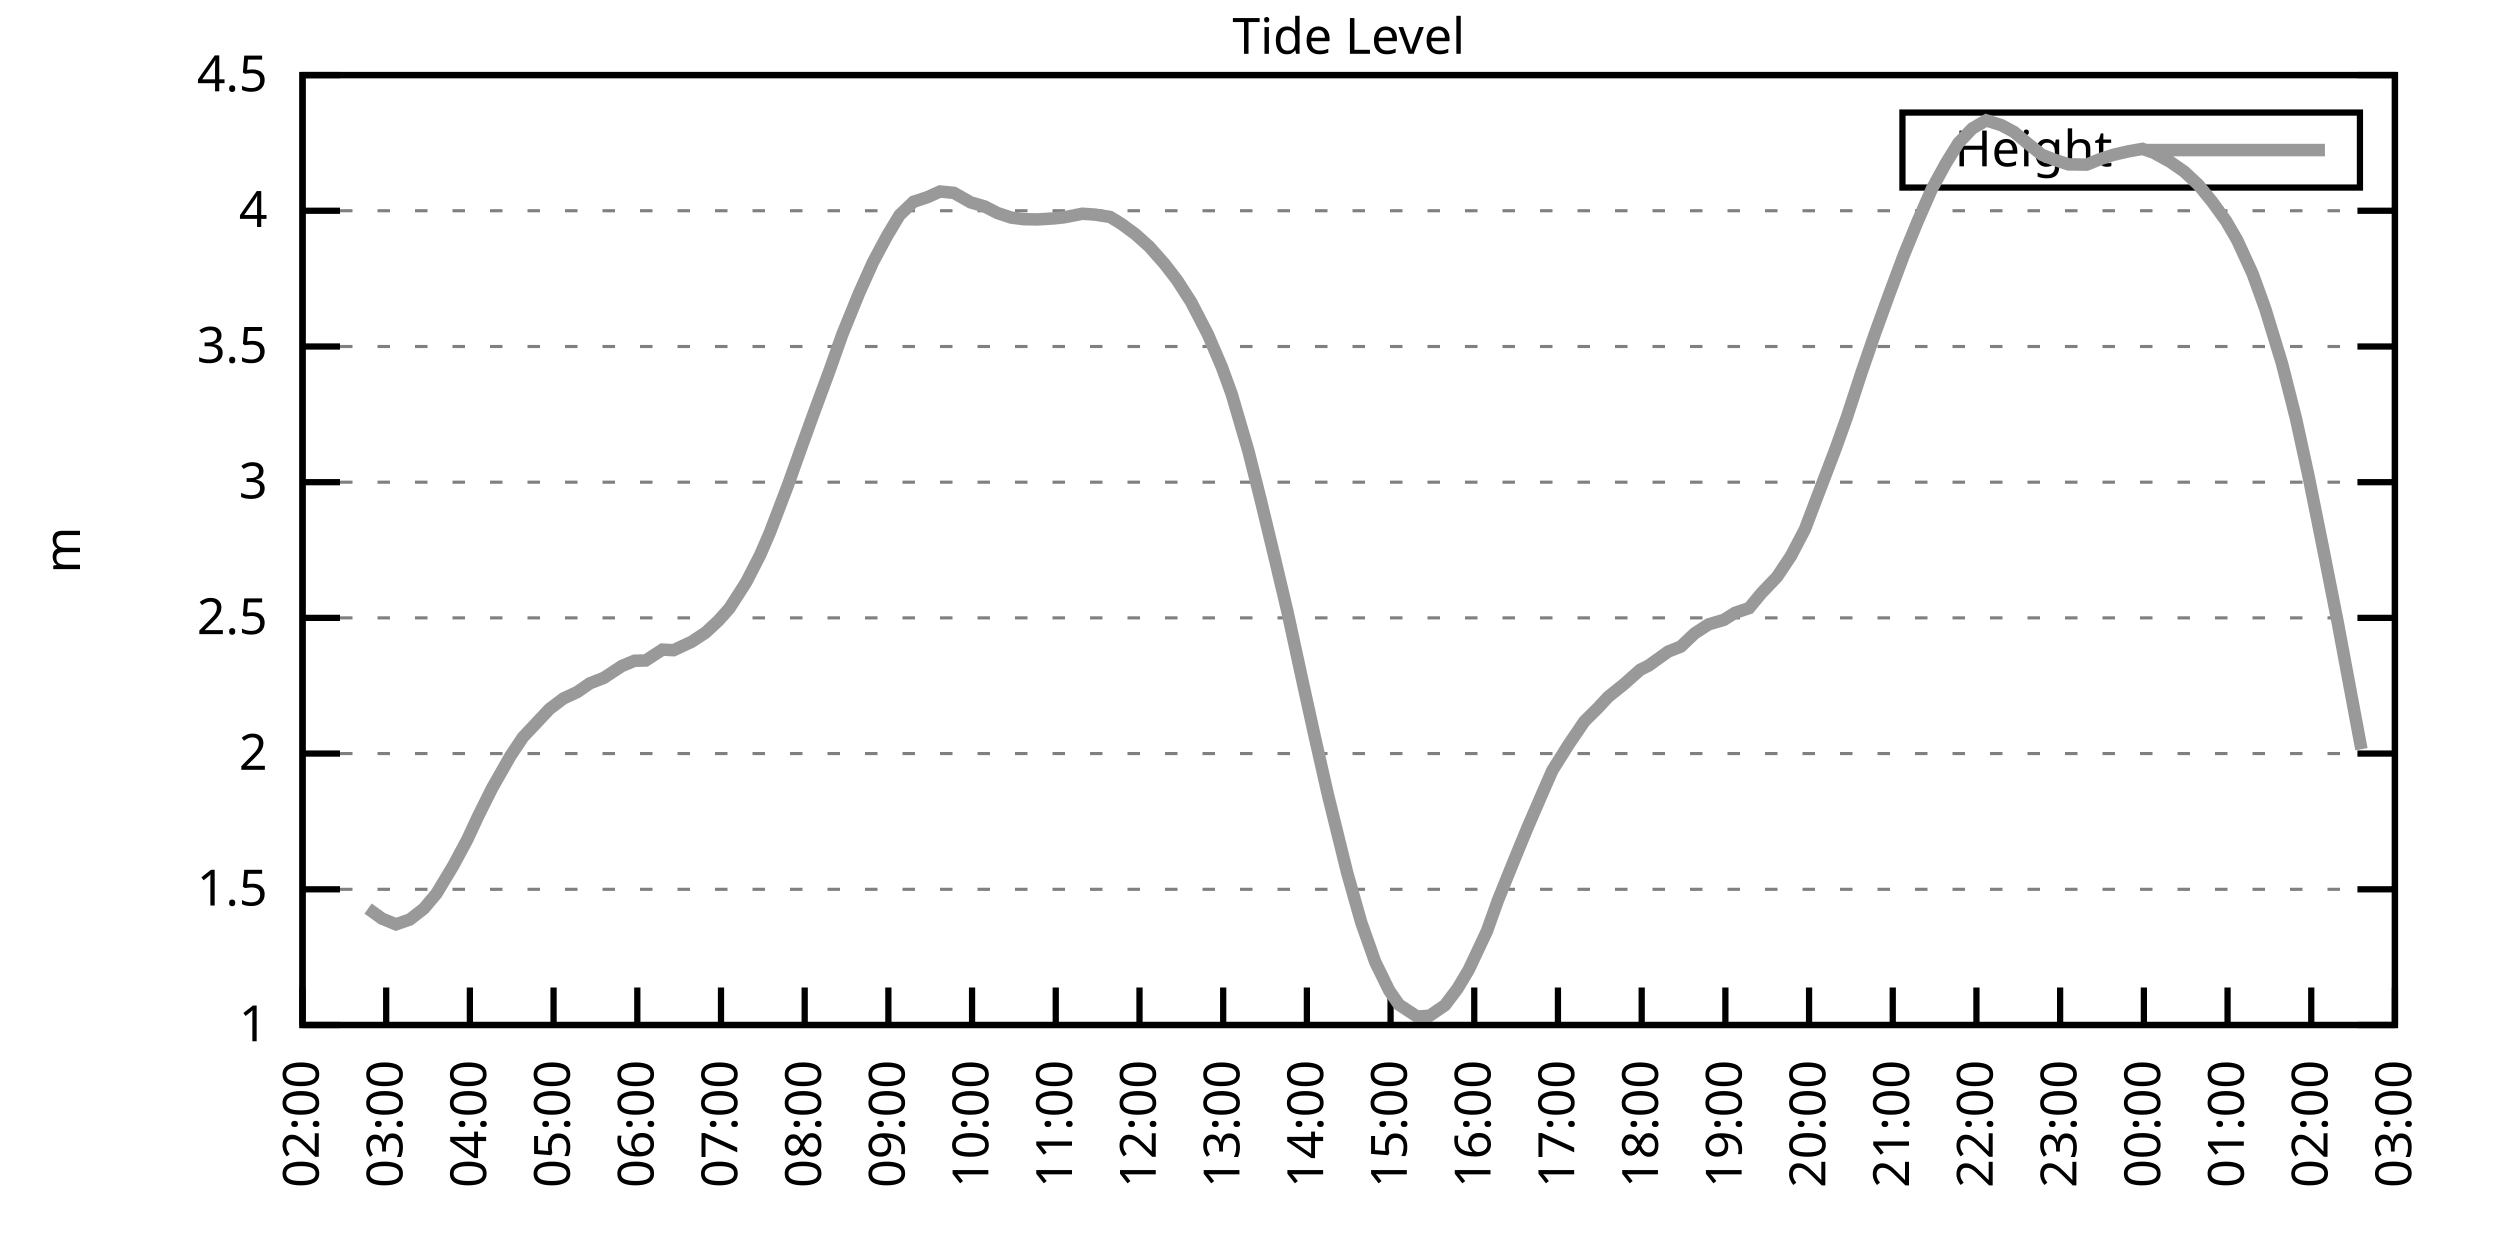
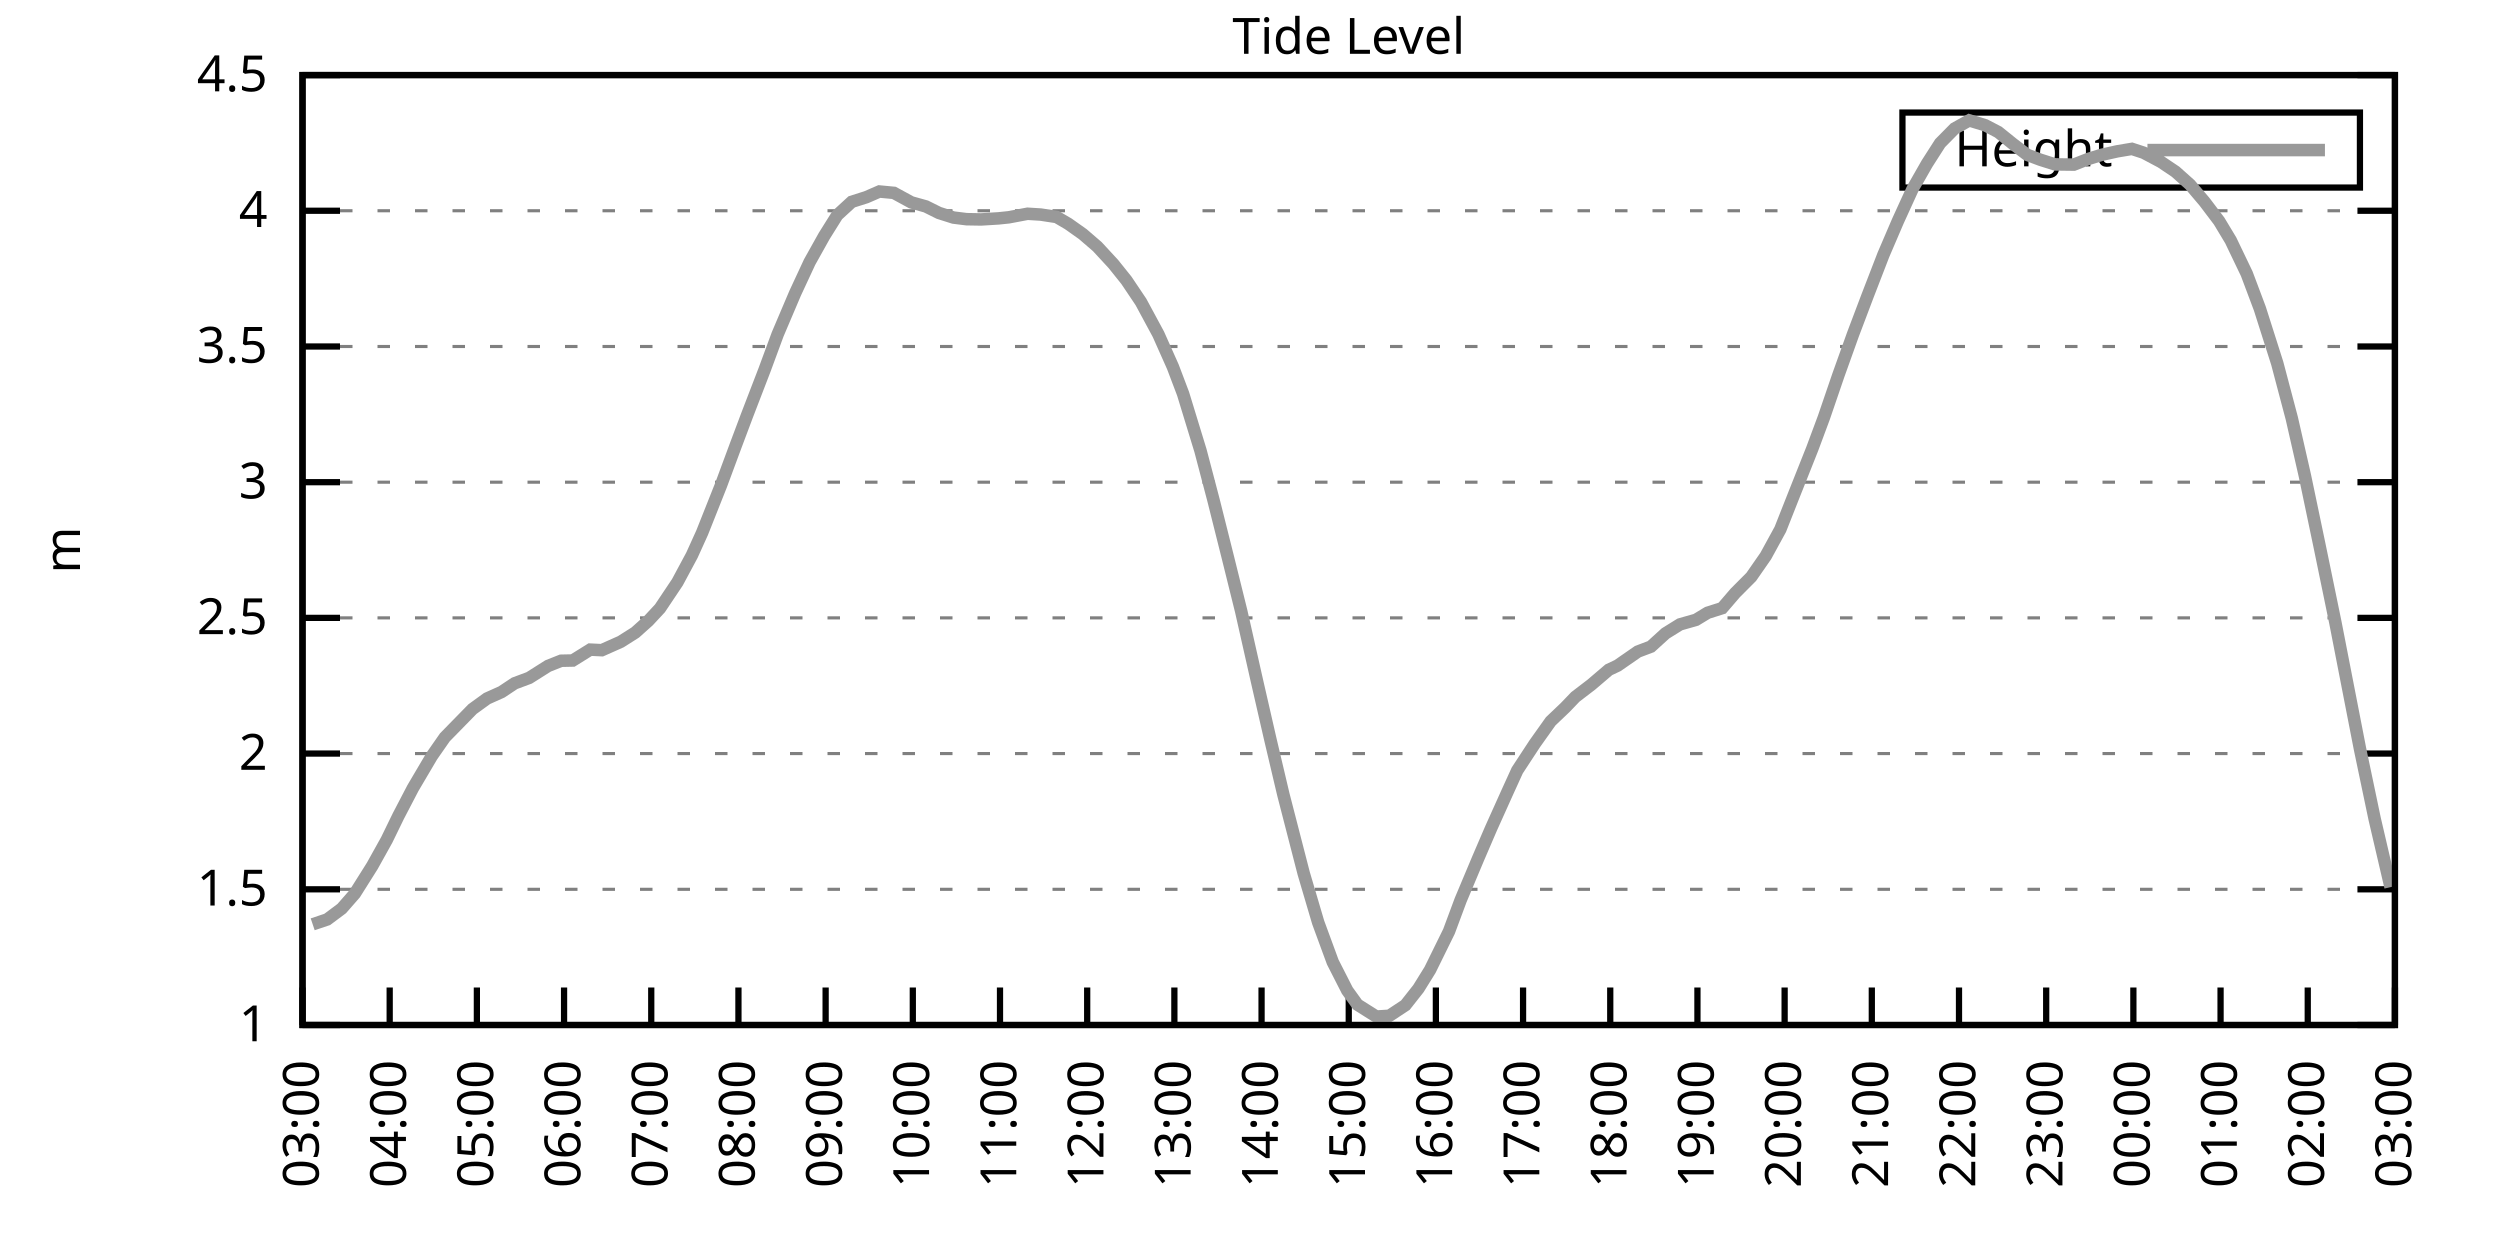
<svg xmlns="http://www.w3.org/2000/svg" xmlns:xlink="http://www.w3.org/1999/xlink" width="400" height="200" viewBox="0 0 400 200">
  <g id="gnuplot_canvas">
    <rect x="0" y="0" width="400" height="200" fill="none" />
    <defs>
      <circle id="gpDot" r="0.5" stroke-width="0.5" stroke="currentColor" />
      <path id="gpPt0" stroke-width="0.333" stroke="currentColor" d="M-1,0 h2 M0,-1 v2" />
      <path id="gpPt1" stroke-width="0.333" stroke="currentColor" d="M-1,-1 L1,1 M1,-1 L-1,1" />
      <path id="gpPt2" stroke-width="0.333" stroke="currentColor" d="M-1,0 L1,0 M0,-1 L0,1 M-1,-1 L1,1 M-1,1 L1,-1" />
      <rect id="gpPt3" stroke-width="0.333" stroke="currentColor" x="-1" y="-1" width="2" height="2" />
      <rect id="gpPt4" stroke-width="0.333" stroke="currentColor" fill="currentColor" x="-1" y="-1" width="2" height="2" />
      <circle id="gpPt5" stroke-width="0.333" stroke="currentColor" cx="0" cy="0" r="1" />
      <use xlink:href="#gpPt5" id="gpPt6" fill="currentColor" stroke="none" />
      <path id="gpPt7" stroke-width="0.333" stroke="currentColor" d="M0,-1.33 L-1.33,0.67 L1.33,0.67 z" />
      <use xlink:href="#gpPt7" id="gpPt8" fill="currentColor" stroke="none" />
      <use xlink:href="#gpPt7" id="gpPt9" stroke="currentColor" transform="rotate(180)" />
      <use xlink:href="#gpPt9" id="gpPt10" fill="currentColor" stroke="none" />
      <use xlink:href="#gpPt3" id="gpPt11" stroke="currentColor" transform="rotate(45)" />
      <use xlink:href="#gpPt11" id="gpPt12" fill="currentColor" stroke="none" />
      <path id="gpPt13" stroke-width="0.333" stroke="currentColor" d="M0,1.330 L1.265,0.411 L0.782,-1.067 L-0.782,-1.076 L-1.265,0.411 z" />
      <use xlink:href="#gpPt13" id="gpPt14" fill="currentColor" stroke="none" />
      <filter id="textbox" filterUnits="objectBoundingBox" x="0" y="0" height="1" width="1">
        <feFlood flood-color="white" flood-opacity="1" result="bgnd" />
        <feComposite in="SourceGraphic" in2="bgnd" operator="atop" />
      </filter>
      <filter id="greybox" filterUnits="objectBoundingBox" x="0" y="0" height="1" width="1">
        <feFlood flood-color="lightgrey" flood-opacity="1" result="grey" />
        <feComposite in="SourceGraphic" in2="grey" operator="atop" />
      </filter>
    </defs>
    <g fill="none" color="white" stroke="currentColor" stroke-width="1.00" stroke-linecap="butt" stroke-linejoin="miter">
</g>
    <g fill="none" color="black" stroke="currentColor" stroke-width="1.00" stroke-linecap="butt" stroke-linejoin="miter">
      <g stroke="none" shape-rendering="crispEdges">
        <polygon fill="rgb(255, 255, 255)" points="48.40,164.00 383.18,164.00 383.18,12.02 48.40,12.02 " />
      </g>
    </g>
    <g fill="none" color="black" stroke="currentColor" stroke-width="1.00" stroke-linecap="butt" stroke-linejoin="miter">
</g>
    <g fill="none" color="black" stroke="black" stroke-width="0.50" stroke-linecap="butt" stroke-linejoin="miter">
</g>
    <g fill="none" color="gray" stroke="currentColor" stroke-width="0.50" stroke-linecap="butt" stroke-linejoin="miter">
      <path stroke="gray" stroke-dasharray="2,4" class="gridline" d="M48.40,164.00 L383.19,164.00  " />
    </g>
    <g fill="none" color="gray" stroke="gray" stroke-width="1.00" stroke-linecap="butt" stroke-linejoin="miter">
</g>
    <g fill="none" color="black" stroke="currentColor" stroke-width="1.00" stroke-linecap="butt" stroke-linejoin="miter">
      <path stroke="black" d="M48.40,164.00 L54.40,164.00 M383.19,164.00 L377.19,164.00  " />
      <g transform="translate(42.80,166.60)" stroke="none" fill="black" font-family="Sans" font-size="8.00" text-anchor="end">
        <text>
          <tspan font-family="Sans"> 1</tspan>
        </text>
      </g>
    </g>
    <g fill="none" color="black" stroke="currentColor" stroke-width="1.00" stroke-linecap="butt" stroke-linejoin="miter">
</g>
    <g fill="none" color="black" stroke="black" stroke-width="0.50" stroke-linecap="butt" stroke-linejoin="miter">
</g>
    <g fill="none" color="gray" stroke="currentColor" stroke-width="0.50" stroke-linecap="butt" stroke-linejoin="miter">
      <path stroke="gray" stroke-dasharray="2,4" class="gridline" d="M48.40,142.29 L383.19,142.29  " />
    </g>
    <g fill="none" color="gray" stroke="gray" stroke-width="1.00" stroke-linecap="butt" stroke-linejoin="miter">
</g>
    <g fill="none" color="black" stroke="currentColor" stroke-width="1.00" stroke-linecap="butt" stroke-linejoin="miter">
      <path stroke="black" d="M48.40,142.29 L54.40,142.29 M383.19,142.29 L377.19,142.29  " />
      <g transform="translate(42.80,144.89)" stroke="none" fill="black" font-family="Sans" font-size="8.00" text-anchor="end">
        <text>
          <tspan font-family="Sans"> 1.5</tspan>
        </text>
      </g>
    </g>
    <g fill="none" color="black" stroke="currentColor" stroke-width="1.00" stroke-linecap="butt" stroke-linejoin="miter">
</g>
    <g fill="none" color="black" stroke="black" stroke-width="0.50" stroke-linecap="butt" stroke-linejoin="miter">
</g>
    <g fill="none" color="gray" stroke="currentColor" stroke-width="0.50" stroke-linecap="butt" stroke-linejoin="miter">
      <path stroke="gray" stroke-dasharray="2,4" class="gridline" d="M48.40,120.57 L383.19,120.57  " />
    </g>
    <g fill="none" color="gray" stroke="gray" stroke-width="1.00" stroke-linecap="butt" stroke-linejoin="miter">
</g>
    <g fill="none" color="black" stroke="currentColor" stroke-width="1.00" stroke-linecap="butt" stroke-linejoin="miter">
      <path stroke="black" d="M48.40,120.57 L54.40,120.57 M383.19,120.57 L377.19,120.57  " />
      <g transform="translate(42.80,123.17)" stroke="none" fill="black" font-family="Sans" font-size="8.00" text-anchor="end">
        <text>
          <tspan font-family="Sans"> 2</tspan>
        </text>
      </g>
    </g>
    <g fill="none" color="black" stroke="currentColor" stroke-width="1.00" stroke-linecap="butt" stroke-linejoin="miter">
</g>
    <g fill="none" color="black" stroke="black" stroke-width="0.50" stroke-linecap="butt" stroke-linejoin="miter">
</g>
    <g fill="none" color="gray" stroke="currentColor" stroke-width="0.50" stroke-linecap="butt" stroke-linejoin="miter">
      <path stroke="gray" stroke-dasharray="2,4" class="gridline" d="M48.40,98.86 L383.19,98.86  " />
    </g>
    <g fill="none" color="gray" stroke="gray" stroke-width="1.00" stroke-linecap="butt" stroke-linejoin="miter">
</g>
    <g fill="none" color="black" stroke="currentColor" stroke-width="1.00" stroke-linecap="butt" stroke-linejoin="miter">
      <path stroke="black" d="M48.40,98.86 L54.40,98.86 M383.19,98.86 L377.19,98.86  " />
      <g transform="translate(42.80,101.46)" stroke="none" fill="black" font-family="Sans" font-size="8.00" text-anchor="end">
        <text>
          <tspan font-family="Sans"> 2.5</tspan>
        </text>
      </g>
    </g>
    <g fill="none" color="black" stroke="currentColor" stroke-width="1.00" stroke-linecap="butt" stroke-linejoin="miter">
</g>
    <g fill="none" color="black" stroke="black" stroke-width="0.50" stroke-linecap="butt" stroke-linejoin="miter">
</g>
    <g fill="none" color="gray" stroke="currentColor" stroke-width="0.50" stroke-linecap="butt" stroke-linejoin="miter">
      <path stroke="gray" stroke-dasharray="2,4" class="gridline" d="M48.40,77.15 L383.19,77.15  " />
    </g>
    <g fill="none" color="gray" stroke="gray" stroke-width="1.00" stroke-linecap="butt" stroke-linejoin="miter">
</g>
    <g fill="none" color="black" stroke="currentColor" stroke-width="1.00" stroke-linecap="butt" stroke-linejoin="miter">
      <path stroke="black" d="M48.40,77.15 L54.40,77.15 M383.19,77.15 L377.19,77.15  " />
      <g transform="translate(42.80,79.75)" stroke="none" fill="black" font-family="Sans" font-size="8.00" text-anchor="end">
        <text>
          <tspan font-family="Sans"> 3</tspan>
        </text>
      </g>
    </g>
    <g fill="none" color="black" stroke="currentColor" stroke-width="1.00" stroke-linecap="butt" stroke-linejoin="miter">
</g>
    <g fill="none" color="black" stroke="black" stroke-width="0.50" stroke-linecap="butt" stroke-linejoin="miter">
</g>
    <g fill="none" color="gray" stroke="currentColor" stroke-width="0.50" stroke-linecap="butt" stroke-linejoin="miter">
      <path stroke="gray" stroke-dasharray="2,4" class="gridline" d="M48.40,55.44 L383.19,55.44  " />
    </g>
    <g fill="none" color="gray" stroke="gray" stroke-width="1.00" stroke-linecap="butt" stroke-linejoin="miter">
</g>
    <g fill="none" color="black" stroke="currentColor" stroke-width="1.00" stroke-linecap="butt" stroke-linejoin="miter">
      <path stroke="black" d="M48.40,55.44 L54.40,55.44 M383.19,55.44 L377.19,55.44  " />
      <g transform="translate(42.80,58.04)" stroke="none" fill="black" font-family="Sans" font-size="8.00" text-anchor="end">
        <text>
          <tspan font-family="Sans"> 3.5</tspan>
        </text>
      </g>
    </g>
    <g fill="none" color="black" stroke="currentColor" stroke-width="1.00" stroke-linecap="butt" stroke-linejoin="miter">
</g>
    <g fill="none" color="black" stroke="black" stroke-width="0.50" stroke-linecap="butt" stroke-linejoin="miter">
</g>
    <g fill="none" color="gray" stroke="currentColor" stroke-width="0.50" stroke-linecap="butt" stroke-linejoin="miter">
      <path stroke="gray" stroke-dasharray="2,4" class="gridline" d="M48.40,33.72 L383.19,33.72  " />
    </g>
    <g fill="none" color="gray" stroke="gray" stroke-width="1.00" stroke-linecap="butt" stroke-linejoin="miter">
</g>
    <g fill="none" color="black" stroke="currentColor" stroke-width="1.00" stroke-linecap="butt" stroke-linejoin="miter">
      <path stroke="black" d="M48.40,33.72 L54.40,33.72 M383.19,33.72 L377.19,33.72  " />
      <g transform="translate(42.80,36.32)" stroke="none" fill="black" font-family="Sans" font-size="8.00" text-anchor="end">
        <text>
          <tspan font-family="Sans"> 4</tspan>
        </text>
      </g>
    </g>
    <g fill="none" color="black" stroke="currentColor" stroke-width="1.00" stroke-linecap="butt" stroke-linejoin="miter">
</g>
    <g fill="none" color="black" stroke="black" stroke-width="0.50" stroke-linecap="butt" stroke-linejoin="miter">
</g>
    <g fill="none" color="gray" stroke="currentColor" stroke-width="0.50" stroke-linecap="butt" stroke-linejoin="miter">
      <path stroke="gray" stroke-dasharray="2,4" class="gridline" d="M48.40,12.01 L383.19,12.01  " />
    </g>
    <g fill="none" color="gray" stroke="gray" stroke-width="1.00" stroke-linecap="butt" stroke-linejoin="miter">
</g>
    <g fill="none" color="black" stroke="currentColor" stroke-width="1.00" stroke-linecap="butt" stroke-linejoin="miter">
      <path stroke="black" d="M48.40,12.01 L54.40,12.01 M383.19,12.01 L377.19,12.01  " />
      <g transform="translate(42.80,14.61)" stroke="none" fill="black" font-family="Sans" font-size="8.00" text-anchor="end">
        <text>
          <tspan font-family="Sans"> 4.5</tspan>
        </text>
      </g>
    </g>
    <g fill="none" color="black" stroke="currentColor" stroke-width="1.00" stroke-linecap="butt" stroke-linejoin="miter">
      <path stroke="black" d="M48.40,164.00 L48.40,158.00  " />
      <g transform="translate(51.00,169.60) rotate(270.00)" stroke="none" fill="black" font-family="Sans" font-size="8.00" text-anchor="end">
        <text>
-           <tspan font-family="Sans">02:00</tspan>
-         </text>
-       </g>
-     </g>
-     <g fill="none" color="black" stroke="currentColor" stroke-width="1.00" stroke-linecap="butt" stroke-linejoin="miter">
-       <path stroke="black" d="M61.79,164.00 L61.79,158.00  " />
-       <g transform="translate(64.39,169.60) rotate(270.00)" stroke="none" fill="black" font-family="Sans" font-size="8.00" text-anchor="end">
-         <text>
          <tspan font-family="Sans">03:00</tspan>
        </text>
      </g>
    </g>
    <g fill="none" color="black" stroke="currentColor" stroke-width="1.00" stroke-linecap="butt" stroke-linejoin="miter">
-       <path stroke="black" d="M75.18,164.00 L75.18,158.00  " />
-       <g transform="translate(77.78,169.60) rotate(270.00)" stroke="none" fill="black" font-family="Sans" font-size="8.00" text-anchor="end">
+       <path stroke="black" d="M62.35,164.00 L62.35,158.00  " />
+       <g transform="translate(64.95,169.60) rotate(270.00)" stroke="none" fill="black" font-family="Sans" font-size="8.00" text-anchor="end">
        <text>
          <tspan font-family="Sans">04:00</tspan>
        </text>
      </g>
    </g>
    <g fill="none" color="black" stroke="currentColor" stroke-width="1.00" stroke-linecap="butt" stroke-linejoin="miter">
-       <path stroke="black" d="M88.57,164.00 L88.57,158.00  " />
-       <g transform="translate(91.17,169.60) rotate(270.00)" stroke="none" fill="black" font-family="Sans" font-size="8.00" text-anchor="end">
+       <path stroke="black" d="M76.30,164.00 L76.30,158.00  " />
+       <g transform="translate(78.90,169.60) rotate(270.00)" stroke="none" fill="black" font-family="Sans" font-size="8.00" text-anchor="end">
        <text>
          <tspan font-family="Sans">05:00</tspan>
        </text>
      </g>
    </g>
    <g fill="none" color="black" stroke="currentColor" stroke-width="1.00" stroke-linecap="butt" stroke-linejoin="miter">
-       <path stroke="black" d="M101.97,164.00 L101.97,158.00  " />
-       <g transform="translate(104.57,169.60) rotate(270.00)" stroke="none" fill="black" font-family="Sans" font-size="8.00" text-anchor="end">
+       <path stroke="black" d="M90.25,164.00 L90.25,158.00  " />
+       <g transform="translate(92.85,169.60) rotate(270.00)" stroke="none" fill="black" font-family="Sans" font-size="8.00" text-anchor="end">
        <text>
          <tspan font-family="Sans">06:00</tspan>
        </text>
      </g>
    </g>
    <g fill="none" color="black" stroke="currentColor" stroke-width="1.00" stroke-linecap="butt" stroke-linejoin="miter">
-       <path stroke="black" d="M115.36,164.00 L115.36,158.00  " />
-       <g transform="translate(117.96,169.60) rotate(270.00)" stroke="none" fill="black" font-family="Sans" font-size="8.00" text-anchor="end">
+       <path stroke="black" d="M104.20,164.00 L104.20,158.00  " />
+       <g transform="translate(106.80,169.60) rotate(270.00)" stroke="none" fill="black" font-family="Sans" font-size="8.00" text-anchor="end">
        <text>
          <tspan font-family="Sans">07:00</tspan>
        </text>
      </g>
    </g>
    <g fill="none" color="black" stroke="currentColor" stroke-width="1.00" stroke-linecap="butt" stroke-linejoin="miter">
-       <path stroke="black" d="M128.75,164.00 L128.75,158.00  " />
-       <g transform="translate(131.35,169.60) rotate(270.00)" stroke="none" fill="black" font-family="Sans" font-size="8.00" text-anchor="end">
+       <path stroke="black" d="M118.15,164.00 L118.15,158.00  " />
+       <g transform="translate(120.75,169.60) rotate(270.00)" stroke="none" fill="black" font-family="Sans" font-size="8.00" text-anchor="end">
        <text>
          <tspan font-family="Sans">08:00</tspan>
        </text>
      </g>
    </g>
    <g fill="none" color="black" stroke="currentColor" stroke-width="1.00" stroke-linecap="butt" stroke-linejoin="miter">
-       <path stroke="black" d="M142.14,164.00 L142.14,158.00  " />
-       <g transform="translate(144.74,169.60) rotate(270.00)" stroke="none" fill="black" font-family="Sans" font-size="8.00" text-anchor="end">
+       <path stroke="black" d="M132.10,164.00 L132.10,158.00  " />
+       <g transform="translate(134.70,169.60) rotate(270.00)" stroke="none" fill="black" font-family="Sans" font-size="8.00" text-anchor="end">
        <text>
          <tspan font-family="Sans">09:00</tspan>
        </text>
      </g>
    </g>
    <g fill="none" color="black" stroke="currentColor" stroke-width="1.00" stroke-linecap="butt" stroke-linejoin="miter">
-       <path stroke="black" d="M155.53,164.00 L155.53,158.00  " />
-       <g transform="translate(158.13,169.60) rotate(270.00)" stroke="none" fill="black" font-family="Sans" font-size="8.00" text-anchor="end">
+       <path stroke="black" d="M146.05,164.00 L146.05,158.00  " />
+       <g transform="translate(148.65,169.60) rotate(270.00)" stroke="none" fill="black" font-family="Sans" font-size="8.00" text-anchor="end">
        <text>
          <tspan font-family="Sans">10:00</tspan>
        </text>
      </g>
    </g>
    <g fill="none" color="black" stroke="currentColor" stroke-width="1.00" stroke-linecap="butt" stroke-linejoin="miter">
-       <path stroke="black" d="M168.92,164.00 L168.92,158.00  " />
-       <g transform="translate(171.52,169.60) rotate(270.00)" stroke="none" fill="black" font-family="Sans" font-size="8.00" text-anchor="end">
+       <path stroke="black" d="M160.00,164.00 L160.00,158.00  " />
+       <g transform="translate(162.60,169.60) rotate(270.00)" stroke="none" fill="black" font-family="Sans" font-size="8.00" text-anchor="end">
        <text>
          <tspan font-family="Sans">11:00</tspan>
        </text>
      </g>
    </g>
    <g fill="none" color="black" stroke="currentColor" stroke-width="1.00" stroke-linecap="butt" stroke-linejoin="miter">
-       <path stroke="black" d="M182.32,164.00 L182.32,158.00  " />
-       <g transform="translate(184.92,169.60) rotate(270.00)" stroke="none" fill="black" font-family="Sans" font-size="8.00" text-anchor="end">
+       <path stroke="black" d="M173.95,164.00 L173.95,158.00  " />
+       <g transform="translate(176.55,169.60) rotate(270.00)" stroke="none" fill="black" font-family="Sans" font-size="8.00" text-anchor="end">
        <text>
          <tspan font-family="Sans">12:00</tspan>
        </text>
      </g>
    </g>
    <g fill="none" color="black" stroke="currentColor" stroke-width="1.00" stroke-linecap="butt" stroke-linejoin="miter">
-       <path stroke="black" d="M195.71,164.00 L195.71,158.00  " />
-       <g transform="translate(198.31,169.60) rotate(270.00)" stroke="none" fill="black" font-family="Sans" font-size="8.00" text-anchor="end">
+       <path stroke="black" d="M187.90,164.00 L187.90,158.00  " />
+       <g transform="translate(190.50,169.60) rotate(270.00)" stroke="none" fill="black" font-family="Sans" font-size="8.00" text-anchor="end">
        <text>
          <tspan font-family="Sans">13:00</tspan>
        </text>
      </g>
    </g>
    <g fill="none" color="black" stroke="currentColor" stroke-width="1.00" stroke-linecap="butt" stroke-linejoin="miter">
-       <path stroke="black" d="M209.10,164.00 L209.10,158.00  " />
-       <g transform="translate(211.70,169.60) rotate(270.00)" stroke="none" fill="black" font-family="Sans" font-size="8.00" text-anchor="end">
+       <path stroke="black" d="M201.85,164.00 L201.85,158.00  " />
+       <g transform="translate(204.45,169.60) rotate(270.00)" stroke="none" fill="black" font-family="Sans" font-size="8.00" text-anchor="end">
        <text>
          <tspan font-family="Sans">14:00</tspan>
        </text>
      </g>
    </g>
    <g fill="none" color="black" stroke="currentColor" stroke-width="1.00" stroke-linecap="butt" stroke-linejoin="miter">
-       <path stroke="black" d="M222.49,164.00 L222.49,158.00  " />
-       <g transform="translate(225.09,169.60) rotate(270.00)" stroke="none" fill="black" font-family="Sans" font-size="8.00" text-anchor="end">
+       <path stroke="black" d="M215.80,164.00 L215.80,158.00  " />
+       <g transform="translate(218.40,169.60) rotate(270.00)" stroke="none" fill="black" font-family="Sans" font-size="8.00" text-anchor="end">
        <text>
          <tspan font-family="Sans">15:00</tspan>
        </text>
      </g>
    </g>
    <g fill="none" color="black" stroke="currentColor" stroke-width="1.00" stroke-linecap="butt" stroke-linejoin="miter">
-       <path stroke="black" d="M235.88,164.00 L235.88,158.00  " />
-       <g transform="translate(238.48,169.60) rotate(270.00)" stroke="none" fill="black" font-family="Sans" font-size="8.00" text-anchor="end">
+       <path stroke="black" d="M229.74,164.00 L229.74,158.00  " />
+       <g transform="translate(232.34,169.60) rotate(270.00)" stroke="none" fill="black" font-family="Sans" font-size="8.00" text-anchor="end">
        <text>
          <tspan font-family="Sans">16:00</tspan>
        </text>
      </g>
    </g>
    <g fill="none" color="black" stroke="currentColor" stroke-width="1.00" stroke-linecap="butt" stroke-linejoin="miter">
-       <path stroke="black" d="M249.27,164.00 L249.27,158.00  " />
-       <g transform="translate(251.87,169.60) rotate(270.00)" stroke="none" fill="black" font-family="Sans" font-size="8.00" text-anchor="end">
+       <path stroke="black" d="M243.69,164.00 L243.69,158.00  " />
+       <g transform="translate(246.29,169.60) rotate(270.00)" stroke="none" fill="black" font-family="Sans" font-size="8.00" text-anchor="end">
        <text>
          <tspan font-family="Sans">17:00</tspan>
        </text>
      </g>
    </g>
    <g fill="none" color="black" stroke="currentColor" stroke-width="1.00" stroke-linecap="butt" stroke-linejoin="miter">
-       <path stroke="black" d="M262.67,164.00 L262.67,158.00  " />
-       <g transform="translate(265.27,169.60) rotate(270.00)" stroke="none" fill="black" font-family="Sans" font-size="8.00" text-anchor="end">
+       <path stroke="black" d="M257.64,164.00 L257.64,158.00  " />
+       <g transform="translate(260.24,169.60) rotate(270.00)" stroke="none" fill="black" font-family="Sans" font-size="8.00" text-anchor="end">
        <text>
          <tspan font-family="Sans">18:00</tspan>
        </text>
      </g>
    </g>
    <g fill="none" color="black" stroke="currentColor" stroke-width="1.00" stroke-linecap="butt" stroke-linejoin="miter">
-       <path stroke="black" d="M276.06,164.00 L276.06,158.00  " />
-       <g transform="translate(278.66,169.60) rotate(270.00)" stroke="none" fill="black" font-family="Sans" font-size="8.00" text-anchor="end">
+       <path stroke="black" d="M271.59,164.00 L271.59,158.00  " />
+       <g transform="translate(274.19,169.60) rotate(270.00)" stroke="none" fill="black" font-family="Sans" font-size="8.00" text-anchor="end">
        <text>
          <tspan font-family="Sans">19:00</tspan>
        </text>
      </g>
    </g>
    <g fill="none" color="black" stroke="currentColor" stroke-width="1.00" stroke-linecap="butt" stroke-linejoin="miter">
-       <path stroke="black" d="M289.45,164.00 L289.45,158.00  " />
-       <g transform="translate(292.05,169.60) rotate(270.00)" stroke="none" fill="black" font-family="Sans" font-size="8.00" text-anchor="end">
+       <path stroke="black" d="M285.54,164.00 L285.54,158.00  " />
+       <g transform="translate(288.14,169.60) rotate(270.00)" stroke="none" fill="black" font-family="Sans" font-size="8.00" text-anchor="end">
        <text>
          <tspan font-family="Sans">20:00</tspan>
        </text>
      </g>
    </g>
    <g fill="none" color="black" stroke="currentColor" stroke-width="1.00" stroke-linecap="butt" stroke-linejoin="miter">
-       <path stroke="black" d="M302.84,164.00 L302.84,158.00  " />
-       <g transform="translate(305.44,169.60) rotate(270.00)" stroke="none" fill="black" font-family="Sans" font-size="8.00" text-anchor="end">
+       <path stroke="black" d="M299.49,164.00 L299.49,158.00  " />
+       <g transform="translate(302.09,169.60) rotate(270.00)" stroke="none" fill="black" font-family="Sans" font-size="8.00" text-anchor="end">
        <text>
          <tspan font-family="Sans">21:00</tspan>
        </text>
      </g>
    </g>
    <g fill="none" color="black" stroke="currentColor" stroke-width="1.00" stroke-linecap="butt" stroke-linejoin="miter">
-       <path stroke="black" d="M316.23,164.00 L316.23,158.00  " />
-       <g transform="translate(318.83,169.60) rotate(270.00)" stroke="none" fill="black" font-family="Sans" font-size="8.00" text-anchor="end">
+       <path stroke="black" d="M313.44,164.00 L313.44,158.00  " />
+       <g transform="translate(316.04,169.60) rotate(270.00)" stroke="none" fill="black" font-family="Sans" font-size="8.00" text-anchor="end">
        <text>
          <tspan font-family="Sans">22:00</tspan>
        </text>
      </g>
    </g>
    <g fill="none" color="black" stroke="currentColor" stroke-width="1.00" stroke-linecap="butt" stroke-linejoin="miter">
-       <path stroke="black" d="M329.62,164.00 L329.62,158.00  " />
-       <g transform="translate(332.22,169.60) rotate(270.00)" stroke="none" fill="black" font-family="Sans" font-size="8.00" text-anchor="end">
+       <path stroke="black" d="M327.39,164.00 L327.39,158.00  " />
+       <g transform="translate(329.99,169.60) rotate(270.00)" stroke="none" fill="black" font-family="Sans" font-size="8.00" text-anchor="end">
        <text>
          <tspan font-family="Sans">23:00</tspan>
        </text>
      </g>
    </g>
    <g fill="none" color="black" stroke="currentColor" stroke-width="1.00" stroke-linecap="butt" stroke-linejoin="miter">
-       <path stroke="black" d="M343.02,164.00 L343.02,158.00  " />
-       <g transform="translate(345.62,169.60) rotate(270.00)" stroke="none" fill="black" font-family="Sans" font-size="8.00" text-anchor="end">
+       <path stroke="black" d="M341.34,164.00 L341.34,158.00  " />
+       <g transform="translate(343.94,169.60) rotate(270.00)" stroke="none" fill="black" font-family="Sans" font-size="8.00" text-anchor="end">
        <text>
          <tspan font-family="Sans">00:00</tspan>
        </text>
      </g>
    </g>
    <g fill="none" color="black" stroke="currentColor" stroke-width="1.00" stroke-linecap="butt" stroke-linejoin="miter">
-       <path stroke="black" d="M356.41,164.00 L356.41,158.00  " />
-       <g transform="translate(359.01,169.60) rotate(270.00)" stroke="none" fill="black" font-family="Sans" font-size="8.00" text-anchor="end">
+       <path stroke="black" d="M355.29,164.00 L355.29,158.00  " />
+       <g transform="translate(357.89,169.60) rotate(270.00)" stroke="none" fill="black" font-family="Sans" font-size="8.00" text-anchor="end">
        <text>
          <tspan font-family="Sans">01:00</tspan>
        </text>
      </g>
    </g>
    <g fill="none" color="black" stroke="currentColor" stroke-width="1.00" stroke-linecap="butt" stroke-linejoin="miter">
-       <path stroke="black" d="M369.80,164.00 L369.80,158.00  " />
-       <g transform="translate(372.40,169.60) rotate(270.00)" stroke="none" fill="black" font-family="Sans" font-size="8.00" text-anchor="end">
+       <path stroke="black" d="M369.24,164.00 L369.24,158.00  " />
+       <g transform="translate(371.84,169.60) rotate(270.00)" stroke="none" fill="black" font-family="Sans" font-size="8.00" text-anchor="end">
        <text>
          <tspan font-family="Sans">02:00</tspan>
        </text>
      </g>
    </g>
    <g fill="none" color="black" stroke="currentColor" stroke-width="1.00" stroke-linecap="butt" stroke-linejoin="miter">
      <path stroke="black" d="M383.19,164.00 L383.19,158.00  " />
      <g transform="translate(385.79,169.60) rotate(270.00)" stroke="none" fill="black" font-family="Sans" font-size="8.00" text-anchor="end">
        <text>
          <tspan font-family="Sans">03:00</tspan>
        </text>
      </g>
    </g>
    <g fill="none" color="black" stroke="currentColor" stroke-width="1.00" stroke-linecap="butt" stroke-linejoin="miter">
</g>
    <g fill="none" color="black" stroke="currentColor" stroke-width="1.00" stroke-linecap="butt" stroke-linejoin="miter">
      <path stroke="black" d="M48.40,12.01 L48.40,164.00 L383.19,164.00 L383.19,12.01 L48.40,12.01 Z  " />
    </g>
    <g fill="none" color="black" stroke="currentColor" stroke-width="1.00" stroke-linecap="butt" stroke-linejoin="miter">
</g>
    <g fill="none" color="black" stroke="currentColor" stroke-width="1.00" stroke-linecap="butt" stroke-linejoin="miter">
      <path stroke="black" d="M304.39,30.01 L304.39,18.01 L377.59,18.01 L377.59,30.01 L304.39,30.01 Z  " />
    </g>
    <g id="Tide_level_plot_1">
      <g fill="none" color="white" stroke="black" stroke-width="2.00" stroke-linecap="butt" stroke-linejoin="miter">
</g>
      <g fill="none" color="black" stroke="currentColor" stroke-width="2.00" stroke-linecap="butt" stroke-linejoin="miter">
        <g transform="translate(337.99,26.61)" stroke="none" fill="black" font-family="Sans" font-size="8.00" text-anchor="end">
          <text>
            <tspan font-family="Sans">Height</tspan>
          </text>
        </g>
      </g>
      <g fill="none" color="black" stroke="currentColor" stroke-width="2.00" stroke-linecap="butt" stroke-linejoin="miter">
-         <path stroke="rgb(153, 153, 153)" d="M343.59,24.01 L371.99,24.01 M58.89,145.37 L61.12,146.98 L63.35,147.89 L65.59,147.11 L67.82,145.37 L69.83,142.98   L72.50,138.55 L74.74,134.38 L76.52,130.56 L78.75,126.09 L81.66,120.97 L83.66,117.97 L87.91,113.45 L90.14,111.76   L92.37,110.72 L94.38,109.33 L96.61,108.46 L99.51,106.55 L101.52,105.72 L103.31,105.68 L105.98,103.94 L107.77,104.03   L110.67,102.68 L112.90,101.21 L114.91,99.34 L116.70,97.34 L119.38,93.17 L121.61,88.83 L123.17,85.23 L126.07,77.63   L128.30,71.37 L130.09,66.42 L132.77,59.17 L134.78,53.48 L137.45,46.92 L139.69,41.93 L141.92,37.76 L143.93,34.42   L146.16,32.29 L148.39,31.55 L150.40,30.64 L152.63,30.86 L155.31,32.38 L157.54,33.03 L159.55,34.07 L161.78,34.81   L163.79,35.07 L166.02,35.11 L168.70,34.94 L170.26,34.77 L173.17,34.20 L175.17,34.33 L177.63,34.72 L179.41,35.81   L181.65,37.46 L183.88,39.46 L186.33,42.23 L188.34,44.84 L190.57,48.31 L193.25,53.48 L195.48,58.69 L197.05,62.99   L199.73,72.11 L201.73,80.06 L203.97,89.35 L205.97,97.78 L208.43,109.11 L210.44,118.23 L212.45,127.09 L215.57,139.73   L217.80,147.59 L220.04,153.93 L222.27,158.48 L223.83,160.74 L226.73,162.65 L228.74,162.52 L231.20,160.83 L233.20,158.18   L234.99,155.18 L237.89,149.02 L239.68,144.02 L242.36,137.38 L244.36,132.52 L246.82,126.83 L248.38,123.27 L251.06,119.01   L253.51,115.41 L255.75,113.19 L257.31,111.50 L259.76,109.54 L262.44,107.16 L263.78,106.50 L266.91,104.25 L268.92,103.46   L271.15,101.34 L273.38,99.90 L275.83,99.17 L277.62,98.04 L279.85,97.30 L281.86,94.87 L284.32,92.30 L286.55,88.96   L288.78,84.70 L290.79,79.41 L293.69,71.81 L295.48,66.81 L297.71,60.00 L299.94,53.52 L302.17,47.36 L304.63,40.76   L306.86,35.33 L309.09,30.25 L311.32,26.17 L313.33,22.91 L315.56,20.56 L317.79,19.26 L320.25,20.04 L322.26,21.13   L324.49,23.00 L326.72,24.78 L328.73,25.56 L330.96,26.30 L333.86,26.34 L336.10,25.43 L338.10,24.78 L340.56,24.21   L342.79,23.82 L344.58,24.43 L347.26,25.91 L349.49,27.47 L351.72,29.55 L353.95,32.29 L356.18,35.37 L357.97,38.46   L360.42,43.80 L362.43,49.36 L365.11,58.13 L367.34,66.90 L369.35,76.11 L371.58,87.18 L374.04,99.60 L375.82,109.15   L377.83,119.88  " />
+         <path stroke="rgb(153, 153, 153)" d="M343.59,24.01 L371.99,24.01 M50.03,147.89 L52.35,147.11 L54.68,145.37 L56.77,142.98 L59.56,138.55 L61.88,134.38   L63.74,130.56 L66.07,126.09 L69.09,120.97 L71.18,117.97 L75.60,113.45 L77.93,111.76 L80.25,110.72 L82.34,109.33   L84.67,108.46 L87.69,106.55 L89.78,105.72 L91.64,105.68 L94.43,103.94 L96.29,104.03 L99.32,102.68 L101.64,101.21   L103.73,99.34 L105.59,97.34 L108.38,93.17 L110.71,88.83 L112.34,85.23 L115.36,77.63 L117.68,71.37 L119.54,66.42   L122.33,59.17 L124.43,53.48 L127.22,46.92 L129.54,41.93 L131.87,37.76 L133.96,34.42 L136.28,32.29 L138.61,31.55   L140.70,30.64 L143.02,30.86 L145.81,32.38 L148.14,33.03 L150.23,34.07 L152.56,34.81 L154.65,35.07 L156.97,35.11   L159.76,34.94 L161.39,34.77 L164.41,34.20 L166.51,34.33 L169.06,34.72 L170.92,35.81 L173.25,37.46 L175.57,39.46   L178.13,42.23 L180.22,44.84 L182.55,48.31 L185.34,53.48 L187.66,58.69 L189.29,62.99 L192.08,72.11 L194.17,80.06   L196.50,89.35 L198.59,97.78 L201.15,109.11 L203.24,118.23 L205.33,127.09 L208.59,139.73 L210.91,147.59 L213.24,153.93   L215.56,158.48 L217.19,160.74 L220.21,162.65 L222.30,162.52 L224.86,160.83 L226.95,158.18 L228.81,155.18 L231.84,149.02   L233.70,144.02 L236.49,137.38 L238.58,132.52 L241.14,126.83 L242.76,123.27 L245.55,119.01 L248.11,115.41 L250.44,113.19   L252.06,111.50 L254.62,109.54 L257.41,107.16 L258.81,106.50 L262.06,104.25 L264.15,103.46 L266.48,101.34 L268.80,99.90   L271.36,99.17 L273.22,98.04 L275.55,97.30 L277.64,94.87 L280.20,92.30 L282.52,88.96 L284.85,84.70 L286.94,79.41   L289.96,71.81 L291.82,66.81 L294.15,60.00 L296.47,53.52 L298.80,47.36 L301.35,40.76 L303.68,35.33 L306.00,30.25   L308.33,26.17 L310.42,22.91 L312.74,20.56 L315.07,19.26 L317.63,20.04 L319.72,21.13 L322.04,23.00 L324.37,24.78   L326.46,25.56 L328.79,26.30 L331.81,26.34 L334.13,25.43 L336.23,24.78 L338.78,24.21 L341.11,23.82 L342.97,24.43   L345.76,25.91 L348.08,27.47 L350.41,29.55 L352.73,32.29 L355.06,35.37 L356.92,38.46 L359.48,43.80 L361.57,49.36   L364.36,58.13 L366.68,66.90 L368.78,76.11 L371.10,87.18 L373.66,99.60 L375.52,109.15 L377.61,119.88 L379.94,131.00   L382.49,141.94  " />
      </g>
    </g>
    <g fill="none" color="black" stroke="currentColor" stroke-width="2.00" stroke-linecap="butt" stroke-linejoin="miter">
</g>
    <g fill="none" color="black" stroke="black" stroke-width="1.00" stroke-linecap="butt" stroke-linejoin="miter">
</g>
    <g fill="none" color="black" stroke="currentColor" stroke-width="1.00" stroke-linecap="butt" stroke-linejoin="miter">
      <path stroke="black" d="M48.40,12.01 L48.40,164.00 L383.19,164.00 L383.19,12.01 L48.40,12.01 Z  " />
      <g transform="translate(12.80,88.01) rotate(270.00)" stroke="none" fill="black" font-family="Sans" font-size="8.00" text-anchor="middle">
        <text>
          <tspan font-family="Sans">m</tspan>
        </text>
      </g>
    </g>
    <g fill="none" color="black" stroke="currentColor" stroke-width="1.00" stroke-linecap="butt" stroke-linejoin="miter">
</g>
    <g fill="none" color="black" stroke="currentColor" stroke-width="1.00" stroke-linecap="butt" stroke-linejoin="miter">
      <g transform="translate(215.79,8.61)" stroke="none" fill="black" font-family="Sans" font-size="8.00" text-anchor="middle">
        <text>
          <tspan font-family="Sans">Tide Level</tspan>
        </text>
      </g>
    </g>
    <g fill="none" color="black" stroke="currentColor" stroke-width="1.00" stroke-linecap="butt" stroke-linejoin="miter">
</g>
  </g>
</svg>
